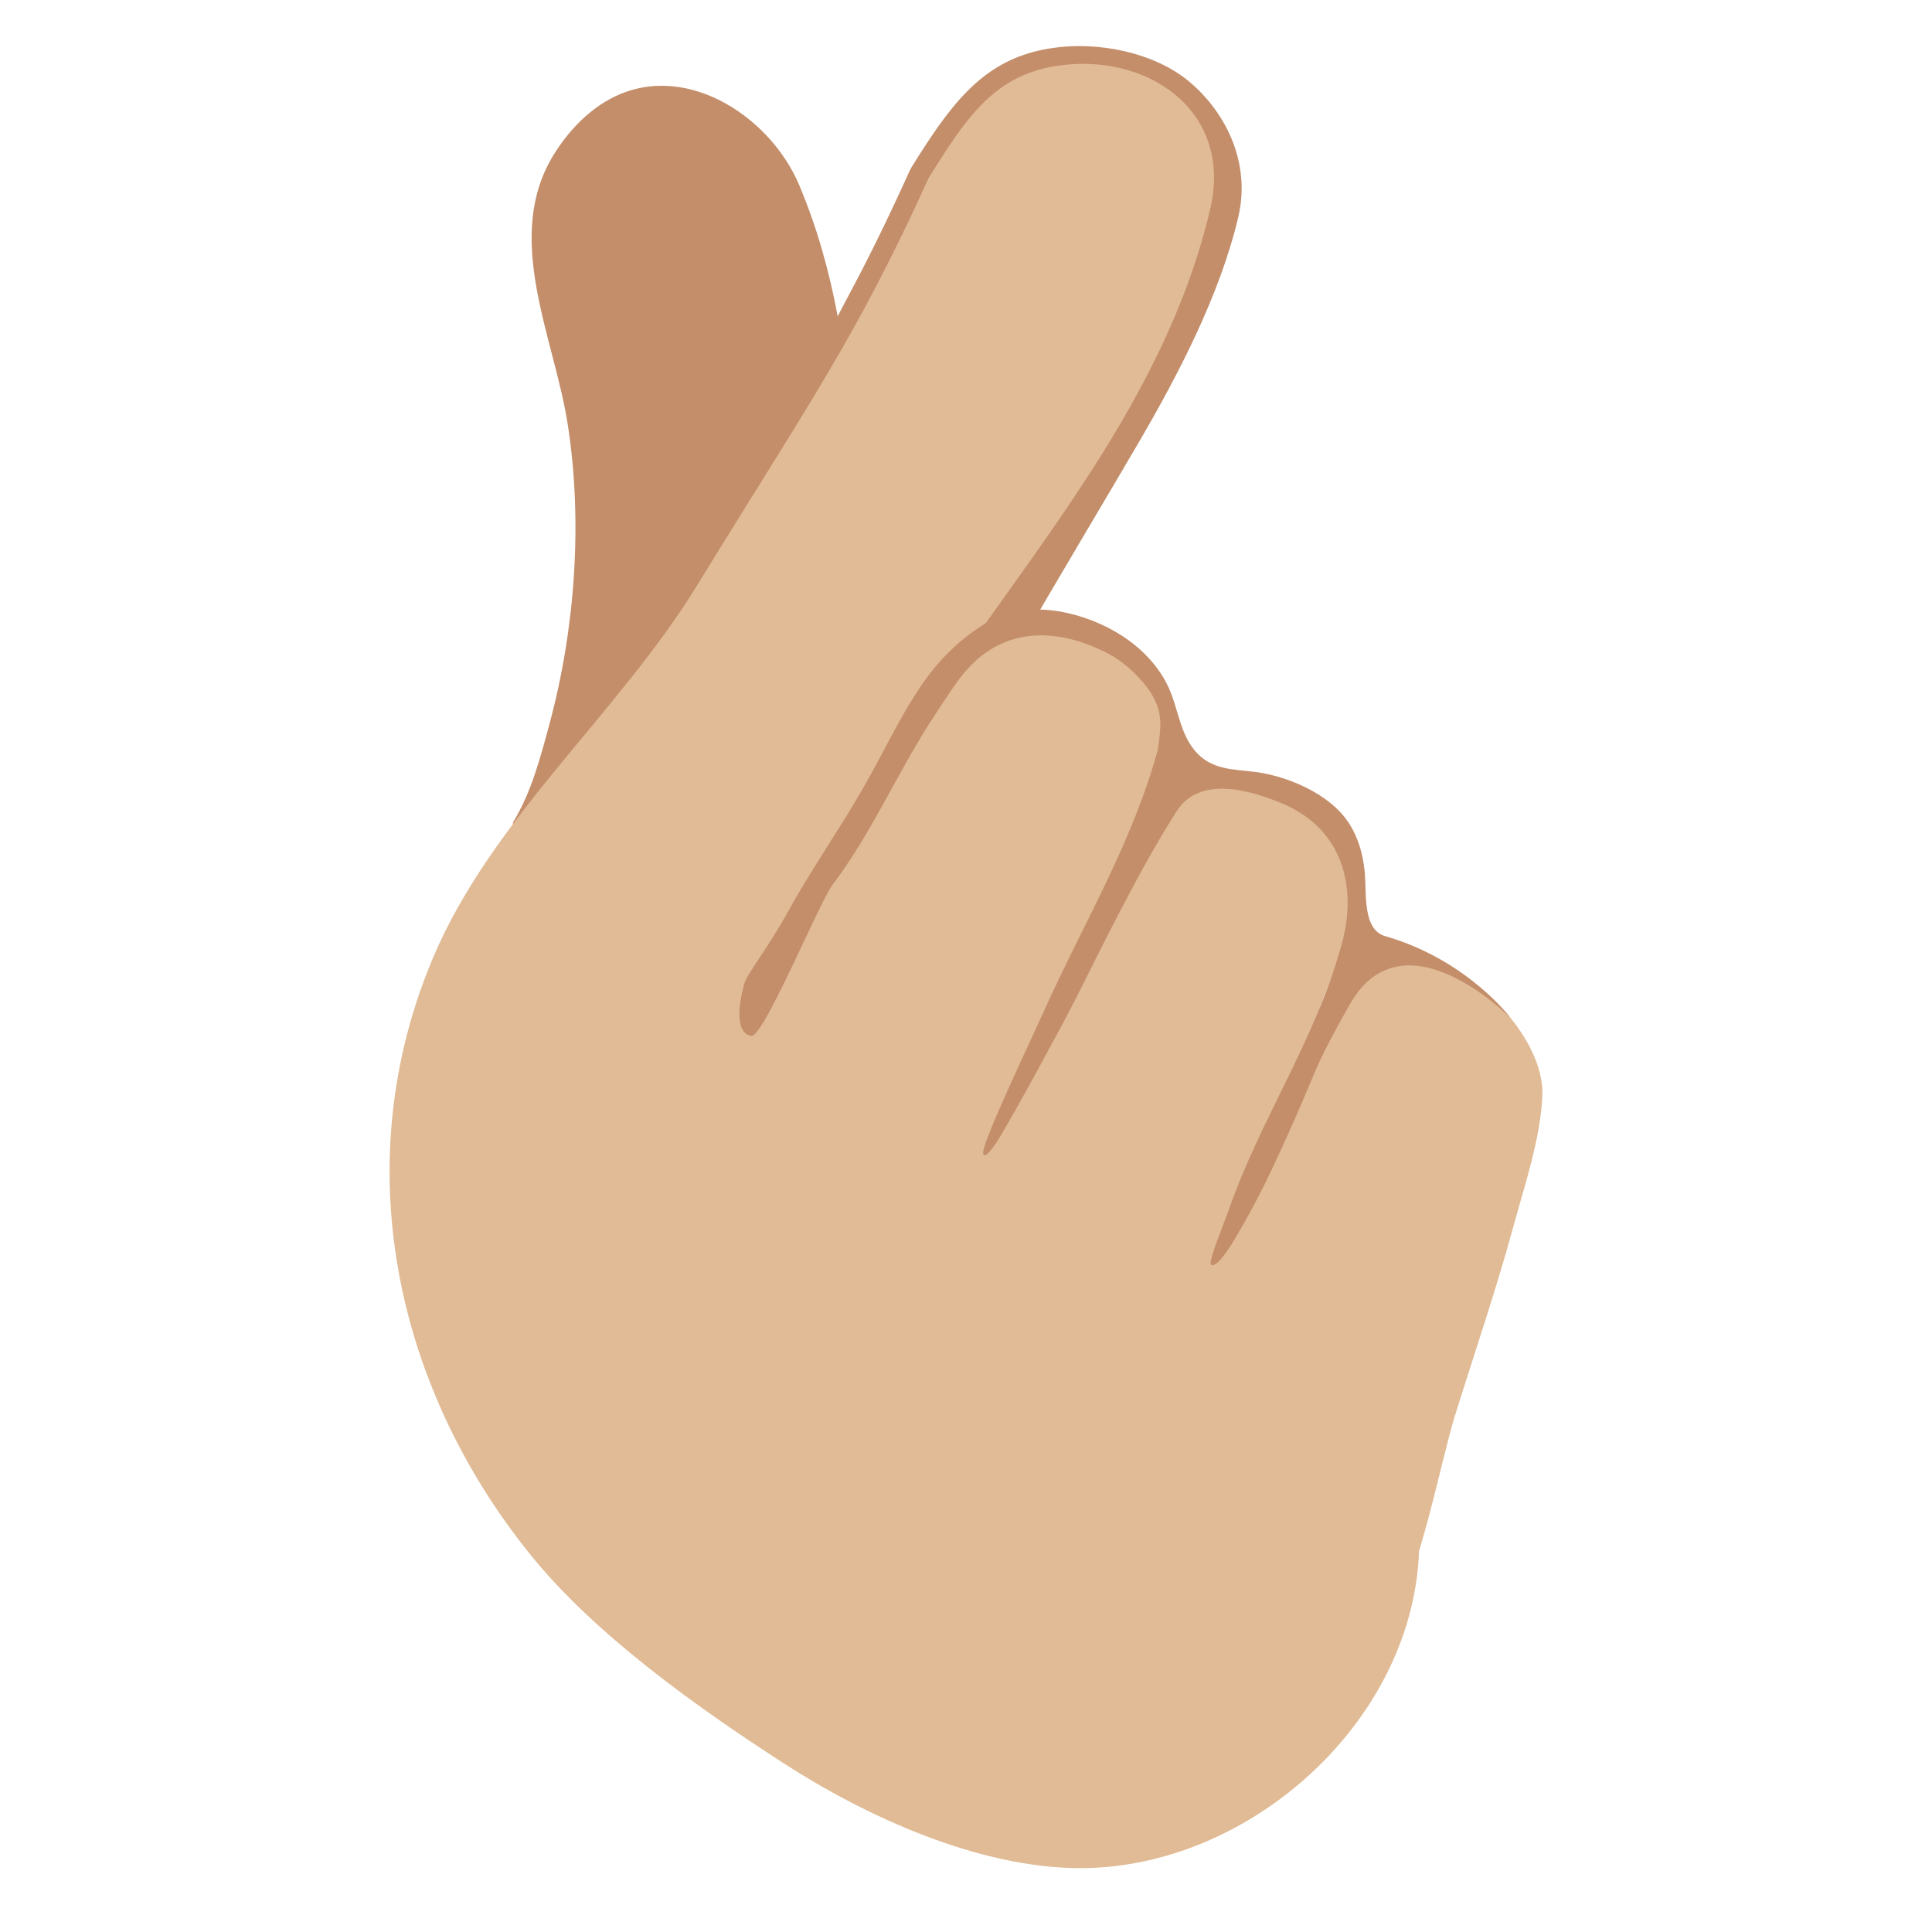
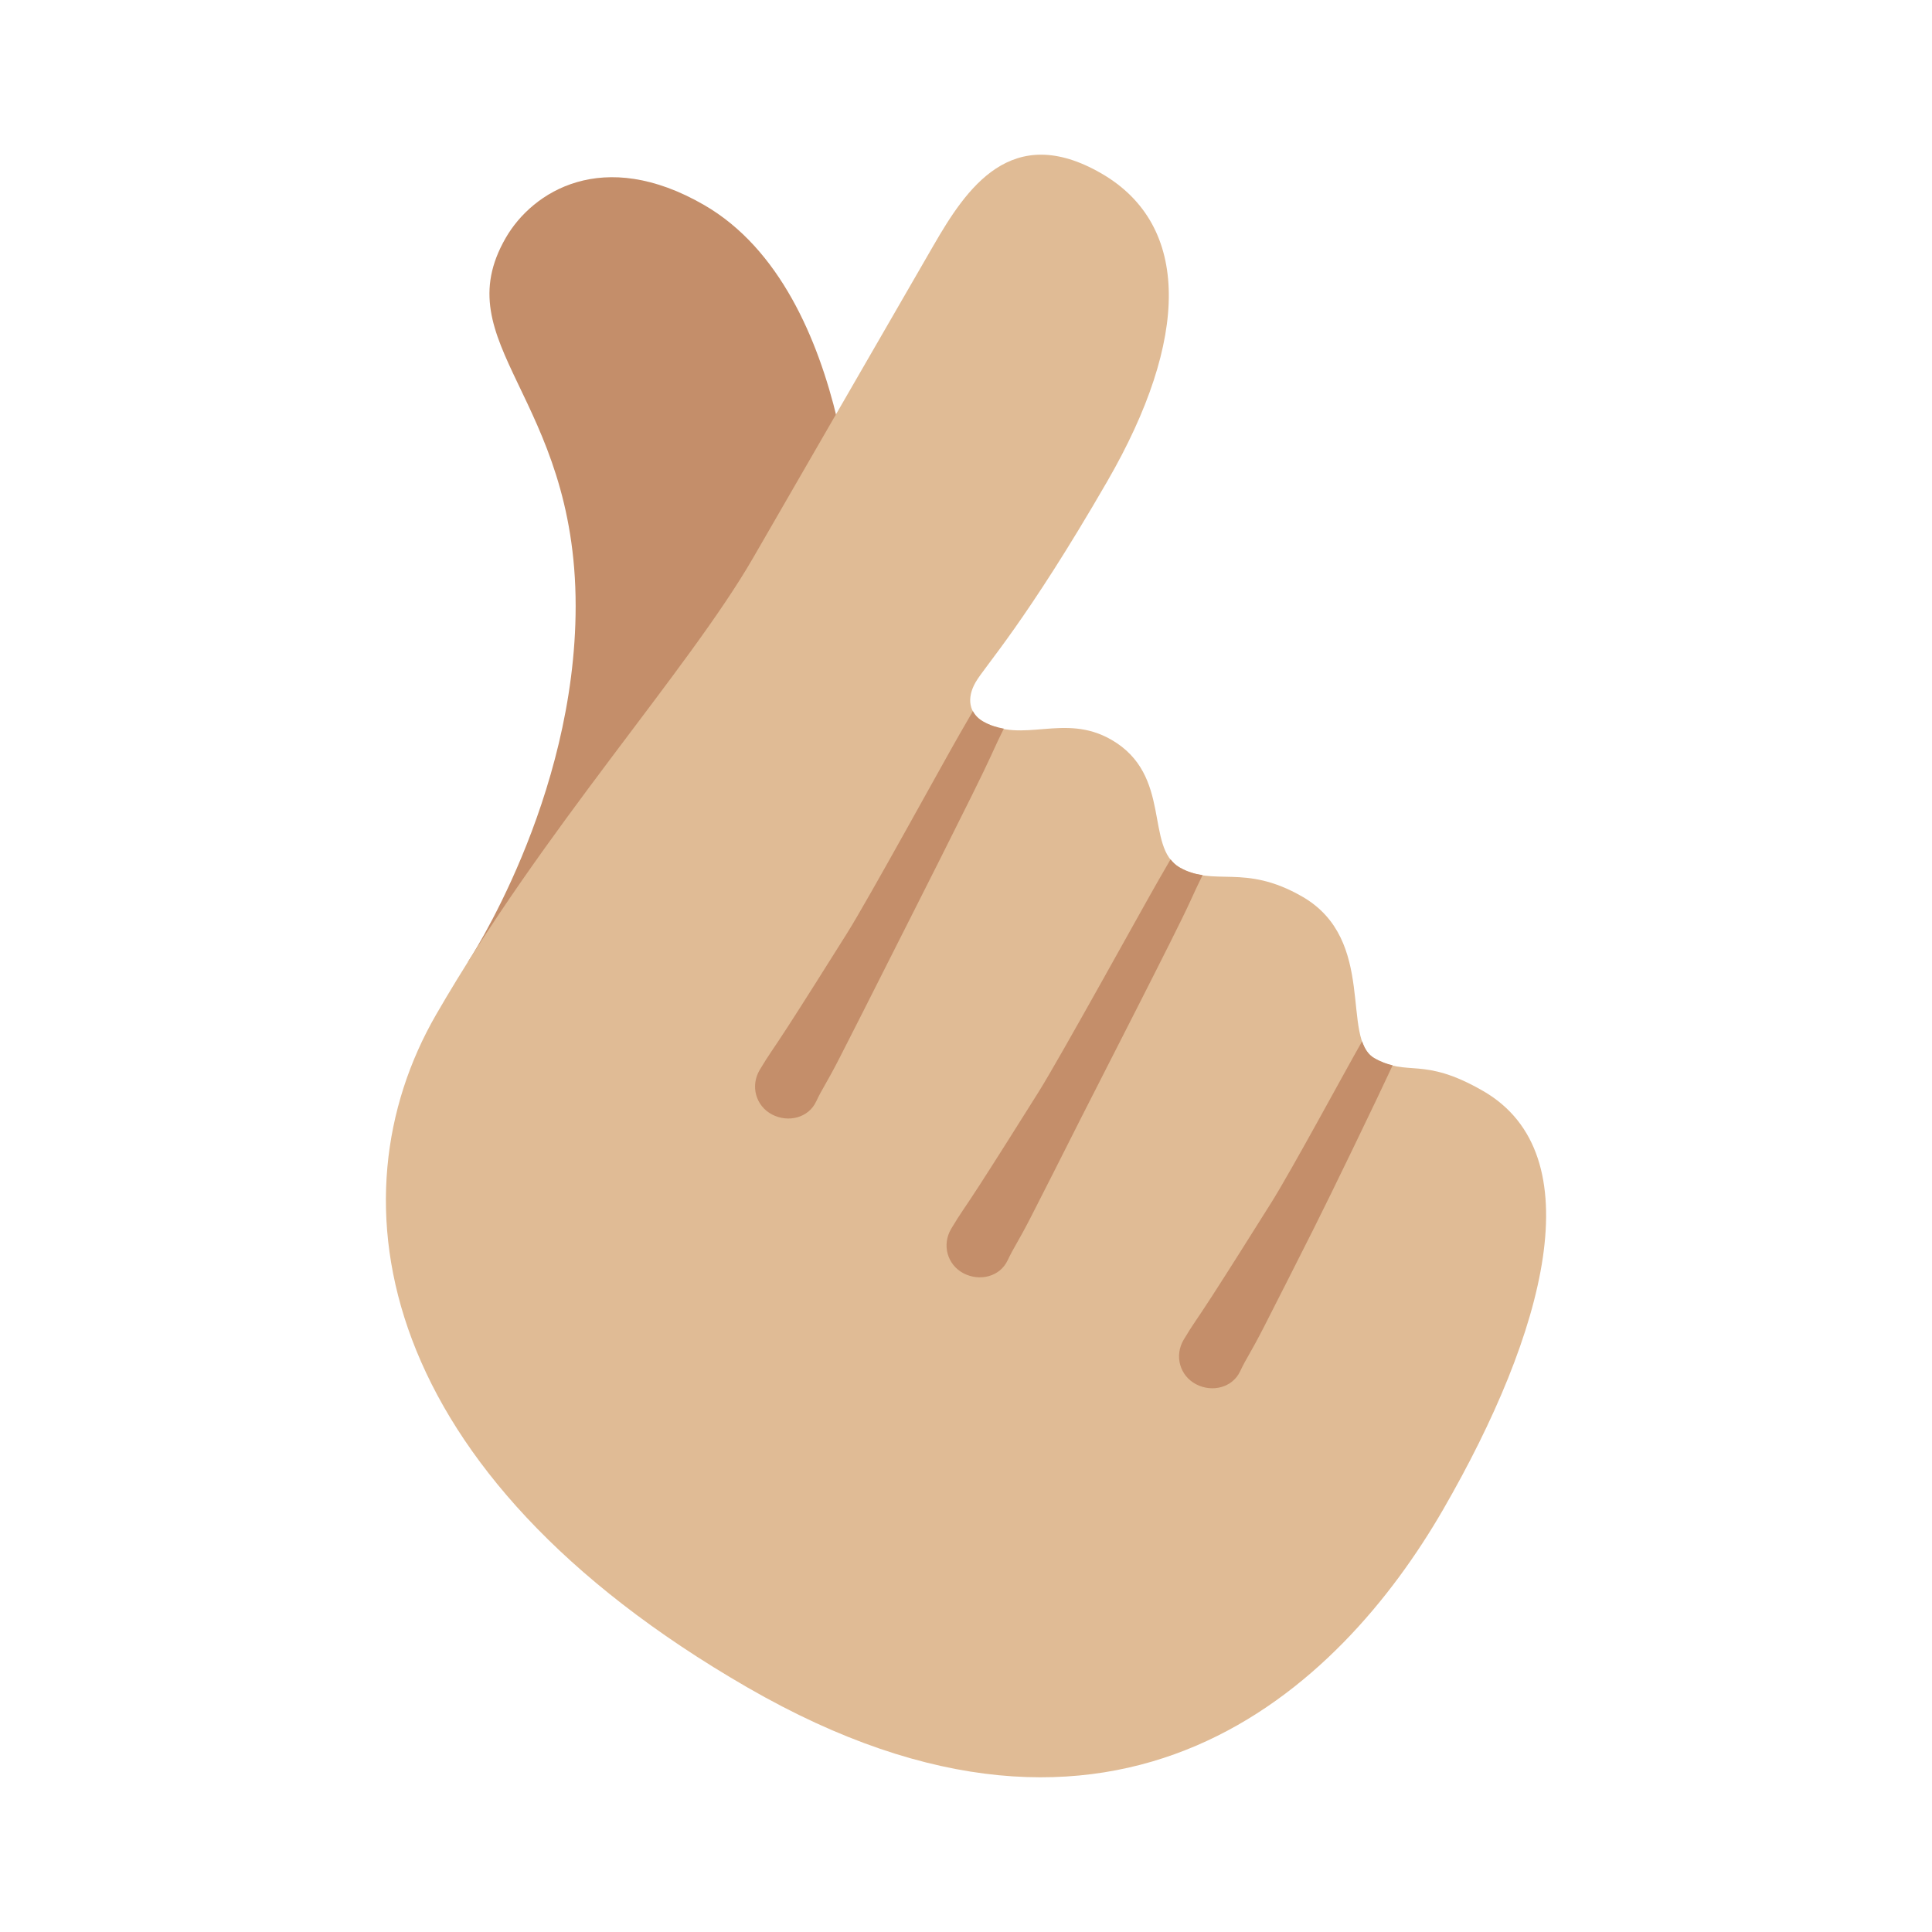
- <svg xmlns="http://www.w3.org/2000/svg" width="128px" height="128px" version="1.1" xml:space="preserve" style="fill-rule:evenodd;clip-rule:evenodd;stroke-linejoin:round;stroke-miterlimit:2;" id="svg35">
-   <g transform="matrix(1.31332,0,0,1.31332,-13.155,-18.3935)" id="g4">
-     <path d="M35.891,55.501C36.818,53.995 37.285,52.197 37.742,50.504C39.031,45.717 39.422,40.314 38.655,35.403C37.96,30.959 35.334,25.903 38.016,21.702C38.691,20.644 39.598,19.672 40.695,19.051C44.415,16.945 48.843,19.801 50.337,23.349C52.136,27.621 52.816,32.233 53.014,36.828C53.136,39.655 53.397,42.417 52.678,45.188C50.725,52.721 43.858,59.62 36.805,62.655" style="fill:url(#_Linear1);" id="path2" />
+ <svg xmlns="http://www.w3.org/2000/svg" xmlns:xlink="http://www.w3.org/1999/xlink" width="128" height="128" style="enable-background:new 0 0 128 128;" version="1.1" id="svg4">
+   <defs id="defs4">
+     <clipPath id="SVGID_2_-3">
+       <use style="overflow:visible" xlink:href="#SVGID_1_-6" id="use1-9" />
+     </clipPath>
+     <path id="SVGID_1_-6" d="M 54.92,102.44 C 45.3,92.51 44.21,91.5 41.51,83.86 38.92,76.52 30.38,62.41 27.98,58.23 c -2.02,-3.52 -2.62,-6.34 -1.12,-9.6 0.98,-2.14 3.36,-4.84 7.08,-4.91 2.43,-0.05 5.84,0.42 10.62,7.11 0.53,0.74 1.69,0.47 1.83,-0.42 0.05,-0.33 0.1,-0.72 0.13,-1.2 0.25,-3.51 0,-30.58 0.75,-37.35 0.75,-6.77 1.94,-7.86 4.36,-9.25 1.76,-1.01 6.22,-0.92 8.48,1.34 2.38,2.38 2.47,10.43 2.95,40.23 0,4.26 0.98,5.22 3.05,3.84 1.47,-0.98 5.12,-1.28 7.23,-0.08 1.87,1.07 3.09,2.14 4.86,1.72 2.44,-0.59 6.78,-0.95 9.25,1.32 1.45,1.33 3.19,1.83 5.7,1.78 2.51,-0.05 8.26,1.23 8.27,8.99 0.01,9.36 1.63,18.39 -0.68,26.36 -1.3,4.49 -2.73,8.71 -2.73,13.43 0,3.89 0.31,7.86 0.31,12.37 0,6.35 -0.91,10.24 -8.18,11.24 -7.27,1 -22.81,1.25 -28.32,0 -5.51,-1.25 -5.18,-4.28 -5.18,-7.51 0,-6.63 0.63,-12.78 -1.72,-15.2 z" />
+     <defs id="defs8">
+       <path id="path8" d="M 54.92,102.44 C 45.3,92.51 44.21,91.5 41.51,83.86 38.92,76.52 30.38,62.41 27.98,58.23 c -2.02,-3.52 -2.62,-6.34 -1.12,-9.6 0.98,-2.14 3.36,-4.84 7.08,-4.91 2.43,-0.05 5.84,0.42 10.62,7.11 0.53,0.74 1.69,0.47 1.83,-0.42 0.05,-0.33 0.1,-0.72 0.13,-1.2 0.25,-3.51 0,-30.58 0.75,-37.35 0.75,-6.77 1.94,-7.86 4.36,-9.25 1.76,-1.01 6.22,-0.92 8.48,1.34 2.38,2.38 2.47,10.43 2.95,40.23 0,4.26 0.98,5.22 3.05,3.84 1.47,-0.98 5.12,-1.28 7.23,-0.08 1.87,1.07 3.09,2.14 4.86,1.72 2.44,-0.59 6.78,-0.95 9.25,1.32 1.45,1.33 3.19,1.83 5.7,1.78 2.51,-0.05 8.26,1.23 8.27,8.99 0.01,9.36 1.63,18.39 -0.68,26.36 -1.3,4.49 -2.73,8.71 -2.73,13.43 0,3.89 0.31,7.86 0.31,12.37 0,6.35 -0.91,10.24 -8.18,11.24 -7.27,1 -22.81,1.25 -28.32,0 -5.51,-1.25 -5.18,-4.28 -5.18,-7.51 0,-6.63 0.63,-12.78 -1.72,-15.2 z" />
+     </defs>
+     <clipPath id="clipPath8">
+       <use style="overflow:visible" xlink:href="#SVGID_1_" id="use8" />
+     </clipPath>
+     <clipPath id="SVGID_2_-9">
+       <use style="overflow:visible" xlink:href="#SVGID_1_-2" id="use1-99" />
+     </clipPath>
+     <path id="SVGID_1_-2" d="M 54.92,102.44 C 45.3,92.51 44.21,91.5 41.51,83.86 38.92,76.52 30.38,62.41 27.98,58.23 c -2.02,-3.52 -2.62,-6.34 -1.12,-9.6 0.98,-2.14 3.36,-4.84 7.08,-4.91 2.43,-0.05 5.84,0.42 10.62,7.11 0.53,0.74 1.69,0.47 1.83,-0.42 0.05,-0.33 0.1,-0.72 0.13,-1.2 0.25,-3.51 0,-30.58 0.75,-37.35 0.75,-6.77 1.94,-7.86 4.36,-9.25 1.76,-1.01 6.22,-0.92 8.48,1.34 2.38,2.38 2.47,10.43 2.95,40.23 0,4.26 0.98,5.22 3.05,3.84 1.47,-0.98 5.12,-1.28 7.23,-0.08 1.87,1.07 3.09,2.14 4.86,1.72 2.44,-0.59 6.78,-0.95 9.25,1.32 1.45,1.33 3.19,1.83 5.7,1.78 2.51,-0.05 8.26,1.23 8.27,8.99 0.01,9.36 1.63,18.39 -0.68,26.36 -1.3,4.49 -2.73,8.71 -2.73,13.43 0,3.89 0.31,7.86 0.31,12.37 0,6.35 -0.91,10.24 -8.18,11.24 -7.27,1 -22.81,1.25 -28.32,0 -5.51,-1.25 -5.18,-4.28 -5.18,-7.51 0,-6.63 0.63,-12.78 -1.72,-15.2 z" />
+   </defs>
+   <g clip-path="url(#SVGID_2_)" id="g8" transform="rotate(32.00441,53.15648,55.71565)" />
+   <g id="g10" transform="matrix(1.233884,0,0,1.233884,-191.0673,-21.21547)" style="stroke-width:0.81">
+     <path d="M 40.677,67.738 C 48.5,48.359 42.67,42.994 41.423,38.964 c -1.049,-3.394 -1.02,-5.918 0.887,-8.414 1.248,-1.639 3.799,-3.488 6.99,-2.834 5.375,1.209 8.936,5.829 10.472,13.898" style="fill:#e48c15;fill-opacity:1;stroke-width:0.81" id="path1-5" />
+     <g id="g4" transform="rotate(32.00441,53.15648,55.71565)" style="stroke-width:0.81">
+       <path d="m 48.25,66.15 c 0,-8.277 1.166,-32.009 1.916,-38.779 0.75,-6.77 1.94,-7.86 4.36,-9.25 1.76,-1.01 6.22,-0.92 8.48,1.34 2.38,2.38 2.731,8.901 2.848,18.707 0.051,4.26 0.98,5.22 3.05,3.84 1.47,-0.98 5.12,-1.28 7.23,-0.08 1.87,1.07 3.09,2.14 4.86,1.72 2.44,-0.59 6.78,-0.95 9.25,1.32 1.45,1.33 3.19,1.83 5.7,1.78 2.51,-0.05 8.405,1.231 8.27,8.99 -0.132,7.589 -1.093,10.068 -2.054,14.233 C 101.109,74.526 97.995,92.385 75.277,92.87 52.559,93.354 48.25,75.76 48.25,66.15 Z" style="fill:#fac036;stroke-width:0.81" id="path1" />
+       <g id="g3" style="stroke-width:0.81">
+         <defs id="defs1">
+           <path id="SVGID_1_" d="M 54.92,102.44 C 45.3,92.51 44.21,91.5 41.51,83.86 38.92,76.52 30.38,62.41 27.98,58.23 c -2.02,-3.52 -2.62,-6.34 -1.12,-9.6 0.98,-2.14 3.36,-4.84 7.08,-4.91 2.43,-0.05 5.84,0.42 10.62,7.11 0.53,0.74 1.69,0.47 1.83,-0.42 0.05,-0.33 0.1,-0.72 0.13,-1.2 0.25,-3.51 0,-30.58 0.75,-37.35 0.75,-6.77 1.94,-7.86 4.36,-9.25 1.76,-1.01 6.22,-0.92 8.48,1.34 2.38,2.38 2.47,10.43 2.95,40.23 0,4.26 0.98,5.22 3.05,3.84 1.47,-0.98 5.12,-1.28 7.23,-0.08 1.87,1.07 3.09,2.14 4.86,1.72 2.44,-0.59 6.78,-0.95 9.25,1.32 1.45,1.33 3.19,1.83 5.7,1.78 2.51,-0.05 8.26,1.23 8.27,8.99 0.01,9.36 1.63,18.39 -0.68,26.36 -1.3,4.49 -2.73,8.71 -2.73,13.43 0,3.89 0.31,7.86 0.31,12.37 0,6.35 -0.91,10.24 -8.18,11.24 -7.27,1 -22.81,1.25 -28.32,0 -5.51,-1.25 -5.18,-4.28 -5.18,-7.51 0,-6.63 0.63,-12.78 -1.72,-15.2 z" />
+         </defs>
+         <clipPath id="SVGID_2_">
+           <use style="overflow:visible" xlink:href="#SVGID_1_" id="use1" />
+         </clipPath>
+         <g clip-path="url(#SVGID_2_)" id="g2" style="stroke-width:0.81" />
+       </g>
+       <path d="M 45.84,58.05" style="fill:none;stroke:#e18b25;stroke-width:3.066;stroke-linecap:round;stroke-miterlimit:10" id="path3" />
+     </g>
+     <path d="M 45.715,53.818" style="fill:none;stroke:#e18b25;stroke-width:3.066;stroke-linecap:round;stroke-miterlimit:10" id="path9" />
  </g>
-   <g transform="matrix(1.31332,0,0,1.31332,-13.155,-18.3935)" id="g10">
-     <path d="m 38.987,51.7 0.35,-0.435 c 1.015,-1.268 2.01,-2.55 2.949,-3.86 0.947,-1.321 1.817,-2.676 2.591,-4.077 1.083,-1.963 2.025,-3.669 2.904,-5.209 0.706,-1.235 1.355,-2.364 1.984,-3.433 1.166,-1.98 2.036,-3.858 3.073,-5.799 1,-1.87 1.992,-3.879 3.091,-6.317 0.015,-0.031 0.031,-0.062 0.049,-0.092 1.14,-1.834 2.153,-3.335 3.389,-4.387 0.969,-0.825 2.092,-1.389 3.554,-1.634 2.52,-0.42 5.34,0.232 7.04,1.626 1.766,1.448 3.201,4.008 2.52,6.886 -0.93,3.924 -3.029,7.942 -5.001,11.325 -2.914,4.997 -11.172,18.688 -7.55,13.634 -1.462,2.177 -5.905,5.462 -7.677,8.543 -1.179,2.05 -2.25,4.051 -2.972,5.668 l -10e-4,0.001 c 0.162,2.222 1.345,3.692 2.982,4.795 2.58,1.738 6.223,2.618 9.182,3.859 5.039,2.118 10.969,3.849 15.125,7.288 0.119,0.099 0.237,0.198 0.348,0.304 1.013,0.964 1.834,2.068 2.536,3.278 C 71.324,96.295 42.621,86.789 38.987,51.7 Z M 78.821,84.103 C 77.993,83.1 76.996,82.305 75.953,81.53 75.839,81.446 75.728,81.358 75.615,81.271 71.46,78.046 65.763,76.27 60.849,74.208 c -3.045,-1.28 -6.785,-2.216 -9.441,-4.007 -2.075,-1.4 -3.525,-3.297 -3.66,-6.165 -0.006,-0.117 0.016,-0.234 0.063,-0.341 0.736,-1.688 1.862,-3.812 3.109,-5.989 1.785,-3.117 3.816,-6.346 5.29,-8.549 3.201,-4.784 6.845,-9.359 9.735,-14.331 1.89,-3.251 3.456,-6.673 4.344,-10.442 0.514,-2.175 -0.175,-3.905 -1.509,-4.999 -1.375,-1.127 -3.391,-1.591 -5.428,-1.251 -1.145,0.19 -2.025,0.628 -2.784,1.273 -1.117,0.949 -1.982,2.317 -3.009,3.967 -1.956,4.293 -3.567,7.278 -5.504,10.487 -0.399,0.66 -0.805,1.332 -1.246,2.019 -0.602,0.939 -1.254,1.91 -1.964,2.957 -0.986,1.456 -2.093,3.04 -3.338,4.877 -0.908,1.342 -1.927,2.613 -2.983,3.876 -1.035,1.238 -2.115,2.451 -3.175,3.685 -0.121,0.141 -0.242,0.283 -0.362,0.425 10.397,44.416 35.164,46.225 39.834,32.403 z" style="fill:#c48e6a" id="path8" />
-     <path d="m 48.508,64 c 1.781,-4.068 5.862,-10.701 8.348,-14.41 5.352,-7.986 11.934,-15.397 14.209,-25.023 1.189,-5.032 -3.268,-7.984 -7.844,-7.221 -3.086,0.514 -4.478,2.618 -6.365,5.653 -3.648,8.062 -6.112,11.466 -11.664,20.522 -3.979,6.49 -10.365,11.77 -13.34,18.822 -4.332,10.271 -1.966,21.536 4.901,30.066 3.263,4.053 8.446,7.736 12.798,10.549 4.206,2.719 9.859,5.277 14.932,5.289 9.285,0.023 18.27,-8.734 17.011,-18.309 C 80.112,79.429 69.452,76.989 61.146,73.501 55.991,71.336 48.803,70.212 48.508,64 Z" style="fill:#e0bb95;fill-opacity:1" id="path6" />
+   <g id="g11" transform="translate(-270.4379,-31.47664)">
+     <path d="m 39.522,65.662 c 10.163,-25.175 4.642,-34.941 4.105,-39.474 -0.451,-3.818 0.075,-6.497 2.593,-8.78 1.649,-1.5 4.727,-2.967 7.993,-1.645 5.483,2.34 6.2,9.489 6.975,21.89" style="fill:#e48c15;fill-opacity:1;stroke-width:1" id="path1-5-7" />
+     <g id="g4-5" transform="rotate(32.00441,52.50651,54.27909)">
+       <path d="M 46.58,85.129 C 46.58,76.852 46.52,18.63 47.27,11.86 48.02,5.09 49.21,4 51.63,2.61 c 1.76,-1.01 6.22,-0.92 8.48,1.34 2.38,2.38 2.47,10.43 2.95,40.23 0,4.26 0.98,5.22 3.05,3.84 1.47,-0.98 5.12,-1.28 7.23,-0.08 1.87,1.07 3.09,2.14 4.86,1.72 2.44,-0.59 6.78,-0.95 9.25,1.32 1.45,1.33 3.19,1.83 5.7,1.78 2.51,-0.05 8.26,1.23 8.27,8.99 0.01,9.36 1.38,19.23 -0.93,27.2 -1.3,4.49 -3.093,18.545 -25.811,19.03 C 51.961,108.464 46.58,94.739 46.58,85.129 Z" style="fill:#fac036" id="path1-1" />
+       <g id="g3-6">
+         <defs id="defs2">
+           <path id="path10" d="M 54.92,102.44 C 45.3,92.51 44.21,91.5 41.51,83.86 38.92,76.52 30.38,62.41 27.98,58.23 c -2.02,-3.52 -2.62,-6.34 -1.12,-9.6 0.98,-2.14 3.36,-4.84 7.08,-4.91 2.43,-0.05 5.84,0.42 10.62,7.11 0.53,0.74 1.69,0.47 1.83,-0.42 0.05,-0.33 0.1,-0.72 0.13,-1.2 0.25,-3.51 0,-30.58 0.75,-37.35 0.75,-6.77 1.94,-7.86 4.36,-9.25 1.76,-1.01 6.22,-0.92 8.48,1.34 2.38,2.38 2.47,10.43 2.95,40.23 0,4.26 0.98,5.22 3.05,3.84 1.47,-0.98 5.12,-1.28 7.23,-0.08 1.87,1.07 3.09,2.14 4.86,1.72 2.44,-0.59 6.78,-0.95 9.25,1.32 1.45,1.33 3.19,1.83 5.7,1.78 2.51,-0.05 8.26,1.23 8.27,8.99 0.01,9.36 1.63,18.39 -0.68,26.36 -1.3,4.49 -2.73,8.71 -2.73,13.43 0,3.89 0.31,7.86 0.31,12.37 0,6.35 -0.91,10.24 -8.18,11.24 -7.27,1 -22.81,1.25 -28.32,0 -5.51,-1.25 -5.18,-4.28 -5.18,-7.51 0,-6.63 0.63,-12.78 -1.72,-15.2 z" />
+         </defs>
+         <clipPath id="clipPath2">
+           <use style="overflow:visible" xlink:href="#SVGID_1_-2" id="use2" />
+         </clipPath>
+         <g clip-path="url(#SVGID_2_-9)" id="g2-3" />
+       </g>
+       <path d="M 45.84,58.05" style="fill:none;stroke:#e18b25;stroke-width:3.783;stroke-linecap:round;stroke-miterlimit:10" id="path3-9" />
+     </g>
  </g>
-   <g transform="matrix(1.31332,0,0,1.28975,-13.155,-16.6655)" id="g14">
-     <path d="M59.216,46.184C56.982,49.193 56.751,49.91 54.643,53.01C53.352,54.908 52.27,56.535 50.751,58.91C49.486,60.888 48.491,63.117 48.012,65.434C47.638,67.241 47.505,69.209 48.348,70.93C50.475,75.273 57.027,76.223 59.398,73.548C60.945,71.804 61.602,68.223 62.606,66.155C64.047,63.186 65.571,60.265 66.907,57.244C67.774,55.284 69.142,53.079 69.348,50.926C69.709,47.158 62.835,41.31 59.216,46.184Z" style="fill:#e0bb95;" id="path12" />
+   <g id="g1" transform="translate(3.107157,3.386196)">
+     <path style="fill:#c48e6a;fill-opacity:1;stroke-width:4;stroke-linecap:round" d="m 53.637,34.219 c 0,0 -0.047,-18.223 -10.1,-24.027 -6.705,-3.871 -11.366,-0.887 -13.136,2.179 -4.062,7.036 4.63,10.514 4.63,24.392 0,12.845 -7.155,23.61 -7.155,23.61 z" id="path11" />
+     <path style="fill:#e0bb95;fill-opacity:1;stroke-width:4;stroke-linecap:round" d="M 58.736,12.881 C 53.288,22.317 51.089,26.125 46.788,33.575 42.487,41.026 32.86,51.582 25.787,63.833 c -7.073,12.251 -4.048,30.333 20.621,44.576 24.668,14.242 39.315,-0.038 46.101,-11.793 6.787,-11.755 9.933,-23.514 2.649,-27.719 -4.056,-2.342 -4.987,-0.893 -7.223,-2.183 -2.235,-1.29 0.213,-7.824 -4.754,-10.692 -3.885,-2.243 -5.83,-0.607 -8.148,-1.945 -2.318,-1.338 -0.447,-6.108 -4.503,-8.45 -3.146,-1.816 -5.864,0.312 -8.513,-1.218 -0.911,-0.526 -1.108,-1.523 -0.486,-2.599 0.621,-1.076 3.331,-3.97 8.738,-13.335 5.407,-9.365 5.558,-16.927 -0.412,-20.374 -5.97,-3.447 -8.94,1.003 -11.12,4.779 z" id="path10-5" />
+     <path id="path3-7" style="fill:#c48e6a;stroke-width:1" d="m 63.398,44.888 c -0.464,-0.085 -0.925,-0.216 -1.383,-0.48 -0.307,-0.177 -0.524,-0.411 -0.665,-0.68 l -0.902,1.563 c -1.001,1.734 -6.042,10.936 -7.427,13.138 -1.438,2.287 -2.824,4.49 -3.911,6.172 -1.087,1.682 -1.242,1.818 -1.883,2.894 -0.639,1.076 -0.252,2.398 0.815,2.956 1.063,0.556 2.408,0.234 2.921,-0.856 0.432,-0.917 0.648,-1.125 1.561,-2.908 0.913,-1.782 2.085,-4.105 3.304,-6.523 1.172,-2.323 5.818,-11.483 6.645,-13.315 0.387,-0.859 0.68,-1.469 0.925,-1.962 z m 13.17,9.705 c -0.511,-0.078 -1.014,-0.215 -1.535,-0.516 -0.24,-0.139 -0.426,-0.323 -0.588,-0.529 l -0.784,1.358 c -1.001,1.734 -6.569,11.844 -7.954,14.046 -1.438,2.287 -2.824,4.49 -3.911,6.172 -1.087,1.682 -1.242,1.821 -1.882,2.896 -0.639,1.076 -0.253,2.395 0.814,2.953 1.063,0.556 2.408,0.234 2.921,-0.855 0.432,-0.917 0.648,-1.126 1.561,-2.908 0.913,-1.782 2.085,-4.105 3.304,-6.523 1.172,-2.323 6.345,-12.391 7.172,-14.223 0.37,-0.819 0.643,-1.388 0.882,-1.872 z m 10.568,11.009 c -1.109,1.937 -4.661,8.532 -6.024,10.7 -1.438,2.287 -2.824,4.49 -3.911,6.172 -1.087,1.682 -1.243,1.82 -1.884,2.895 -0.639,1.076 -0.251,2.396 0.816,2.954 1.063,0.556 2.408,0.234 2.921,-0.855 0.432,-0.917 0.648,-1.126 1.561,-2.908 0.913,-1.782 2.085,-4.105 3.304,-6.523 1.144,-2.269 4.262,-8.725 5.24,-10.842 -0.381,-0.091 -0.773,-0.223 -1.223,-0.483 -0.389,-0.225 -0.631,-0.615 -0.8,-1.111 z" />
  </g>
-   <g transform="matrix(1.3092,-0.103939,0.103939,1.3092,-7.58553,-0.0474744)" id="g18">
-     <path d="M60.737,46.601C58.503,49.609 58.272,50.327 56.163,53.427C54.873,55.325 53.79,56.952 52.272,59.327C51.007,61.305 50.035,63.24 49.556,65.556C49.182,67.364 47.505,69.209 48.348,70.93C50.475,75.273 58.011,74.033 60.382,71.358C61.929,69.613 62.768,67.492 63.772,65.425C65.214,62.455 66.737,59.534 68.074,56.514C68.941,54.554 70.317,52.32 70.523,50.168C70.884,46.399 64.356,41.726 60.737,46.601Z" style="fill:#e0bb95;" id="path16" />
-   </g>
-   <g transform="matrix(1.32954,-0.212447,0.207993,1.30167,-2.81373,18.8317)" id="g22">
-     <path d="M61.348,46.532C59.036,49.481 58.882,50.258 56.774,53.358C55.483,55.256 54.401,56.883 52.882,59.258C51.617,61.236 50.622,63.465 50.143,65.781C49.77,67.589 47.505,69.209 48.348,70.93C50.475,75.273 57.138,79.953 59.509,77.278C61.056,75.534 62.967,70.106 63.971,68.038C65.413,65.069 66.936,62.148 68.273,59.127C69.14,57.167 70.302,54.932 70.713,52.809C71.482,48.838 65.295,41.494 61.348,46.532Z" style="fill:#e0bb95;" id="path20" />
-   </g>
-   <g transform="matrix(1.31332,0,0,1.31332,-13.155,-18.3935)" id="g26">
-     <path d="M68.435,51.785C67.15,56.538 64.637,60.634 62.643,65.096C62.151,66.196 59.626,71.49 59.614,72.135C59.607,72.521 59.989,72.123 60.433,71.405C61.149,70.245 63.646,65.653 64.258,64.437C65.776,61.422 67.537,57.812 69.366,54.939C70.433,53.264 72.68,53.692 74.698,54.537C77.678,55.785 78.523,58.643 77.704,61.626C76.363,66.507 73.65,70.354 72.014,75.009C71.743,75.78 70.933,77.702 71.113,77.811C71.29,77.918 71.699,77.541 72.317,76.495C72.973,75.385 73.578,74.261 74.129,73.097C74.878,71.516 75.589,69.908 76.26,68.292C76.774,67.057 77.439,65.856 78.106,64.678C80.823,59.883 86.211,65.349 86.211,65.349C86.211,65.349 84.034,62.419 79.9,61.233C78.755,60.905 78.959,59.129 78.866,58.045C78.769,56.914 78.399,55.772 77.597,54.939C76.612,53.919 75.065,53.254 73.695,53.002C72.648,52.81 71.504,52.929 70.638,52.214C69.501,51.275 69.514,49.748 68.89,48.522C67.873,46.52 65.676,45.247 63.508,44.858C62.227,44.627 60.806,44.782 59.746,45.44C56.496,47.455 55.571,50.256 53.508,53.849C52.462,55.672 50.841,58.046 49.828,59.891C48.774,61.81 47.697,63.145 47.568,63.617C46.856,66.238 47.879,66.251 47.883,66.254C48.433,66.61 51.343,59.521 52.019,58.633C54.037,55.981 55.365,52.788 57.222,50.01C57.823,49.111 58.416,48.094 59.217,47.358C61.19,45.546 63.739,45.811 66.011,47.027C66.775,47.436 67.661,48.272 68.12,49.035C68.694,49.988 68.576,50.711 68.435,51.785Z" style="fill:#c48e6a;" id="path24" />
-   </g>
-   <defs id="defs33">
-     <linearGradient id="_Linear1" x1="0" y1="0" x2="1" y2="0" gradientUnits="userSpaceOnUse" gradientTransform="matrix(1.08511,32.0531,-82.2542,2.78459,42.2219,31.9469)">
-       <stop offset="0" style="stop-color:#c48e6a;stop-opacity:1" id="stop28" />
-       <stop offset="1" style="stop-color:#c48e6a;stop-opacity:1" id="stop30" />
-     </linearGradient>
-   </defs>
</svg>
